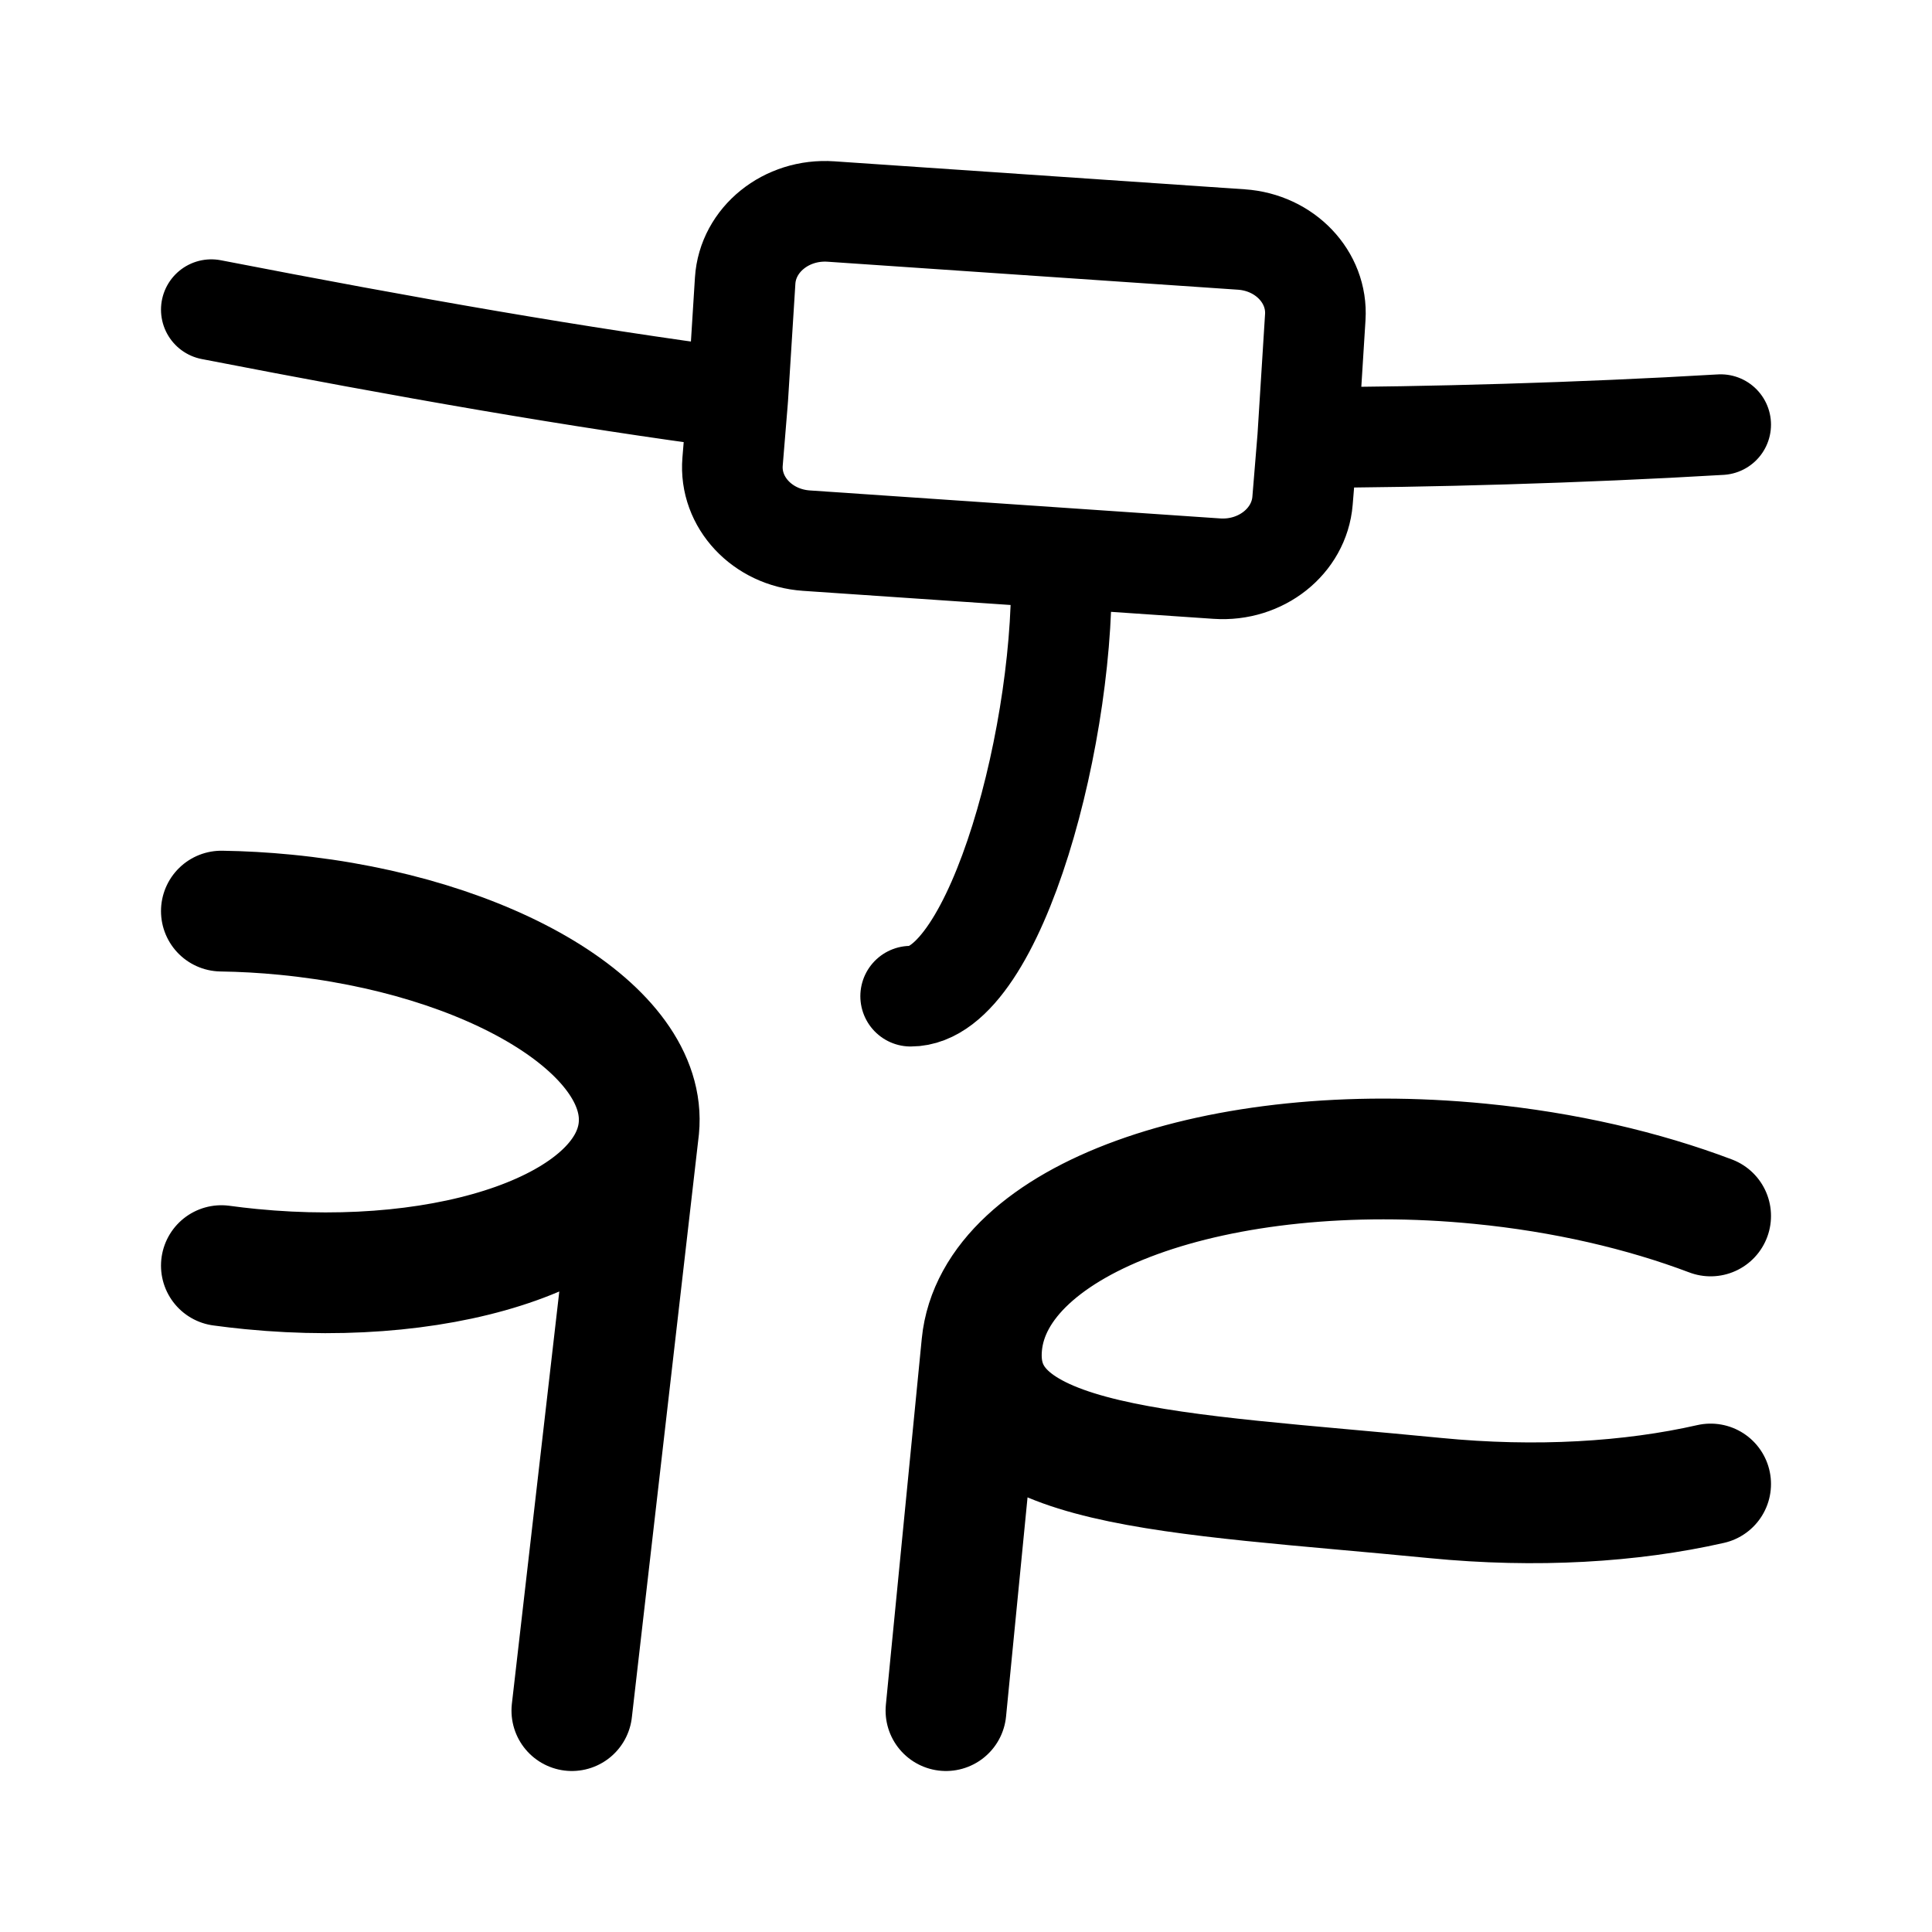
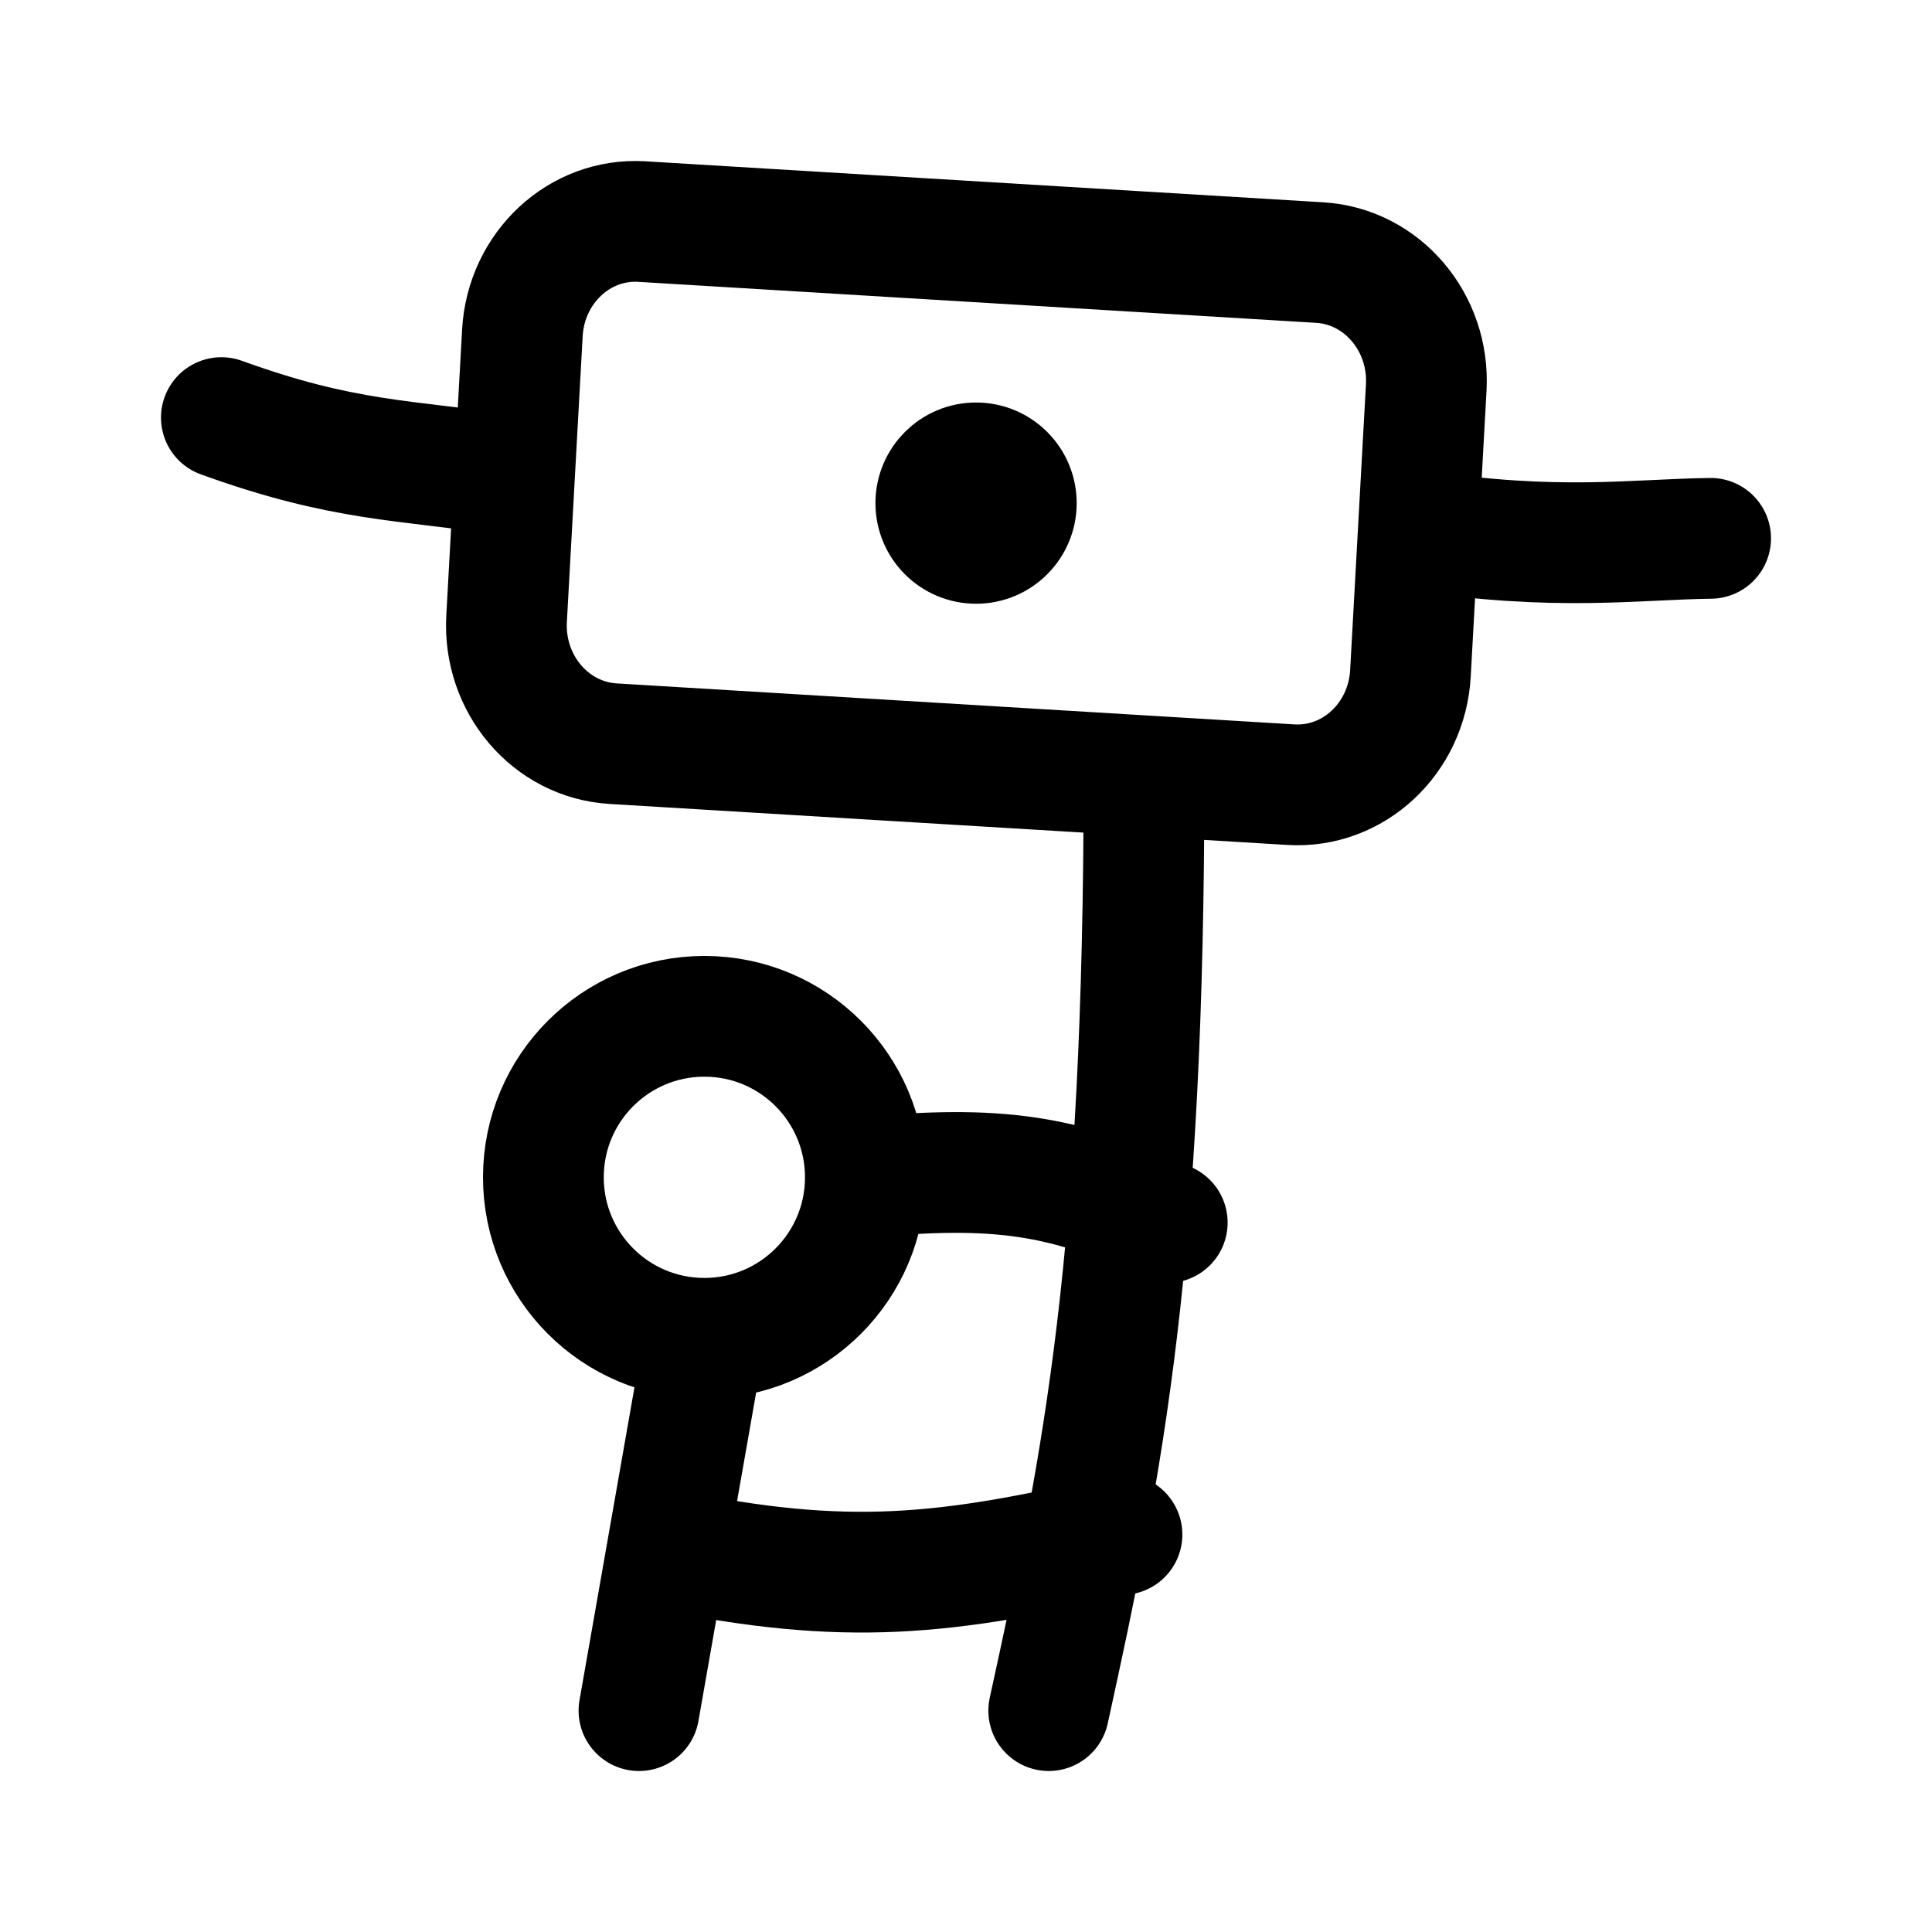
<svg xmlns="http://www.w3.org/2000/svg" width="192" height="192" viewBox="0 0 192 192" fill="none">
-   <path d="M21 30.773C40.671 34.589 57.438 37.534 73.316 39.623M171 42.2C157.078 43.025 141.63 43.452 129.96 43.477M73.316 39.623L72.802 45.881C72.471 49.914 75.758 53.429 80.139 53.728L105.437 55.453M73.316 39.623L74.053 27.894C74.309 23.814 78.147 20.718 82.574 21.02L123.365 23.802C127.692 24.097 130.962 27.532 130.711 31.52L129.96 43.477M129.96 43.477L129.444 49.766C129.113 53.79 125.305 56.808 120.932 56.51L105.437 55.453M105.437 55.453C106.111 72.173 99 99 90.5 99" stroke="black" stroke-width="10" stroke-linecap="round" stroke-linejoin="round" />
-   <path d="M63.487 112.123C63.477 112.219 63.466 112.315 63.454 112.41M63.487 112.123C64.44 102.399 48.727 92.9 28.389 90.906C26.219 90.693 24.084 90.574 22 90.544M63.487 112.123L63.454 112.41M63.454 112.41C62.192 121.97 45.073 128.093 24.937 126.119C23.947 126.022 22.967 125.907 22 125.775M63.454 112.41L56.831 170M97.575 133.627C96.351 146.115 116.523 146.313 142.632 148.873C152.658 149.856 162.101 149.275 170 147.478M97.575 133.627C98.799 121.14 120.957 113.092 147.065 115.652C155.504 116.479 163.323 118.314 170 120.84M97.575 133.627L94.009 170" stroke="black" stroke-width="12" stroke-linecap="round" stroke-linejoin="round" />
+   <path d="M140.952 52.716L141.737 38.521C142.095 32.033 137.359 26.47 131.158 26.095L63.79 22.02C57.589 21.645 52.271 26.601 51.913 33.089L51.128 47.284M140.952 52.716L140.168 66.912C139.81 73.4 134.492 78.355 128.291 77.98L113.69 77.097M140.952 52.716C154.673 54.808 162.407 53.6 170 53.5M51.128 47.284L50.344 61.479C49.985 67.967 54.722 73.53 60.923 73.905L113.69 77.097M51.128 47.284C39.997 45.653 34.215 45.914 22 41.5M113.69 77.097C113.69 125 109.704 145 104.222 170" stroke="black" stroke-width="12" stroke-miterlimit="16" stroke-linecap="round" stroke-linejoin="round" />
+   <path d="M86 117C86 125.837 78.837 133 70 133M86 117C86 108.163 78.837 101 70 101C61.163 101 54 108.163 54 117C54 125.837 61.163 133 70 133M86 117C99.03 115.806 105.655 116.671 116 121.5M70 133L66.311 154M63.5 170L66.311 154M66.311 154C83.994 157.647 93.883 156.623 111.5 152.5" stroke="black" stroke-width="12" stroke-linecap="round" stroke-linejoin="round" />
+   <circle cx="97" cy="50" r="5" stroke="black" stroke-width="10" />
</svg>
